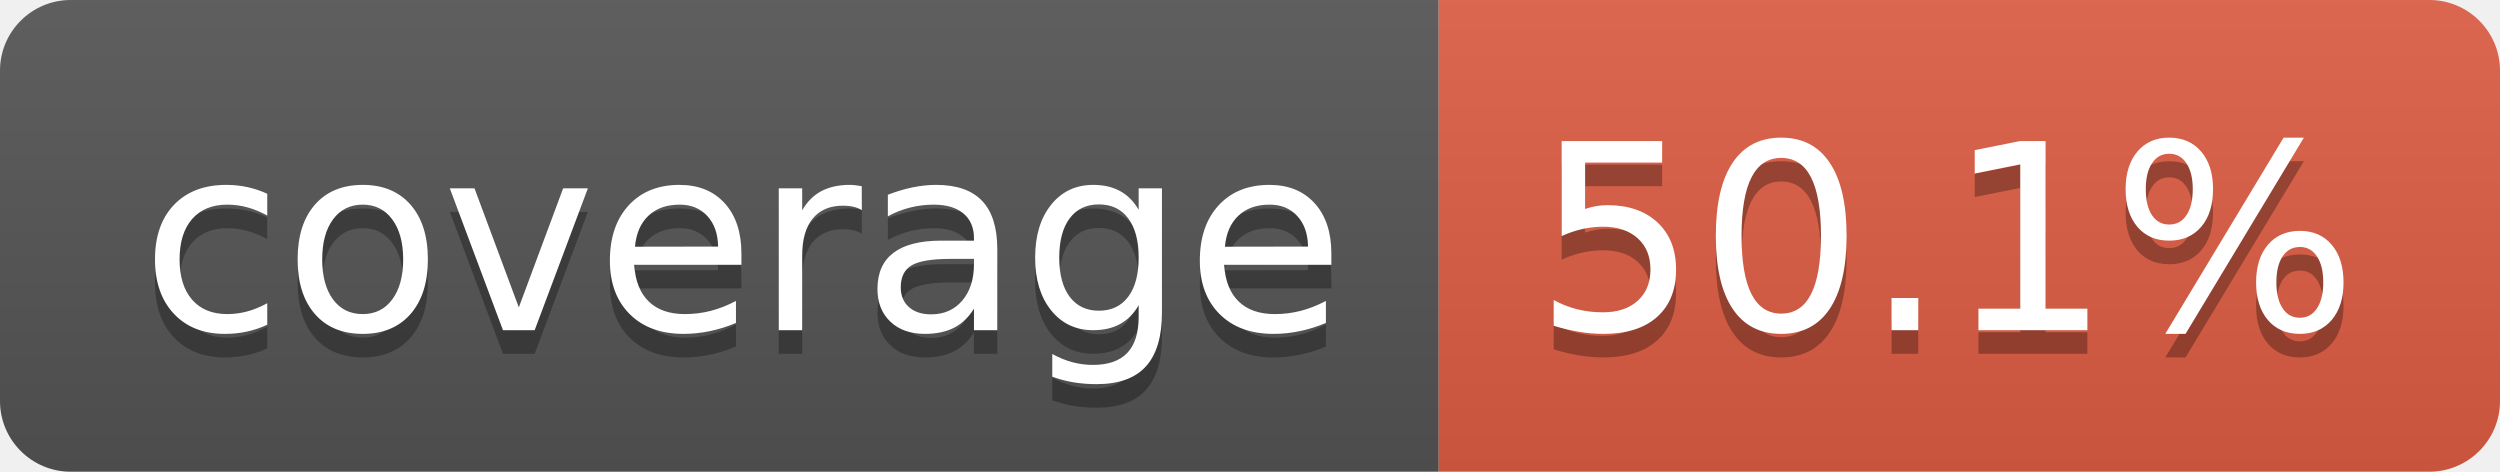
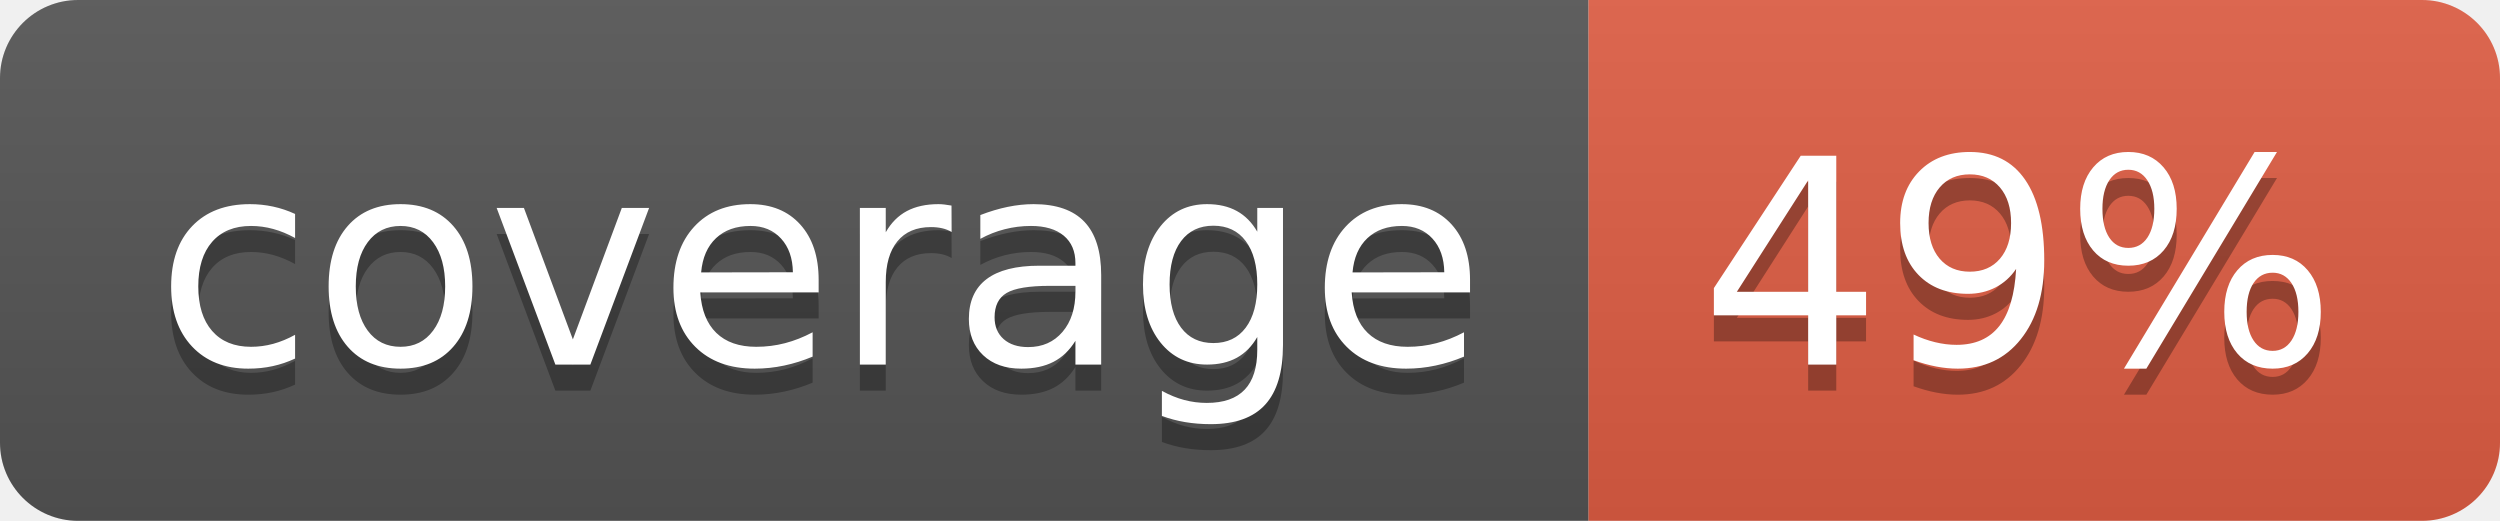
- <svg xmlns="http://www.w3.org/2000/svg" width="106" height="20" role="img" aria-label="coverage: 50.1%">
+ <svg xmlns="http://www.w3.org/2000/svg" width="96" height="20" role="img" aria-label="coverage: 49%">
  <linearGradient id="s" x2="0" y2="100%">
    <stop offset="0" stop-color="#bbb" stop-opacity=".1" />
    <stop offset="1" stop-opacity=".1" />
  </linearGradient>
  <clipPath id="r">
-     <rect width="106" height="20" rx="3" fill="#fff" />
+     <rect width="96" height="20" rx="3" fill="#fff" />
  </clipPath>
  <g clip-path="url(#r)">
    <rect width="61" height="20" fill="#555" />
-     <rect x="61" width="45" height="20" fill="#e05d44" />
-     <rect width="106" height="20" fill="url(#s)" />
+     <rect x="61" width="35" height="20" fill="#e05d44" />
+     <rect width="96" height="20" fill="url(#s)" />
  </g>
  <g fill="#fff" text-anchor="middle" font-family="Verdana,Geneva,DejaVu Sans,sans-serif" text-rendering="geometricPrecision" font-size="110">
    <text aria-hidden="true" x="315" y="150" fill="#010101" fill-opacity=".3" transform="scale(.1)" textLength="510">coverage</text>
    <text x="315" y="140" transform="scale(.1)" fill="#fff" textLength="510">coverage</text>
-     <text aria-hidden="true" x="825" y="150" fill="#010101" fill-opacity=".3" transform="scale(.1)" textLength="350">50.1%</text>
-     <text x="825" y="140" transform="scale(.1)" fill="#fff" textLength="350">50.1%</text>
+     <text aria-hidden="true" x="775" y="150" fill="#010101" fill-opacity=".3" transform="scale(.1)" textLength="245">49%</text>
+     <text x="775" y="140" transform="scale(.1)" fill="#fff" textLength="245">49%</text>
  </g>
</svg>
